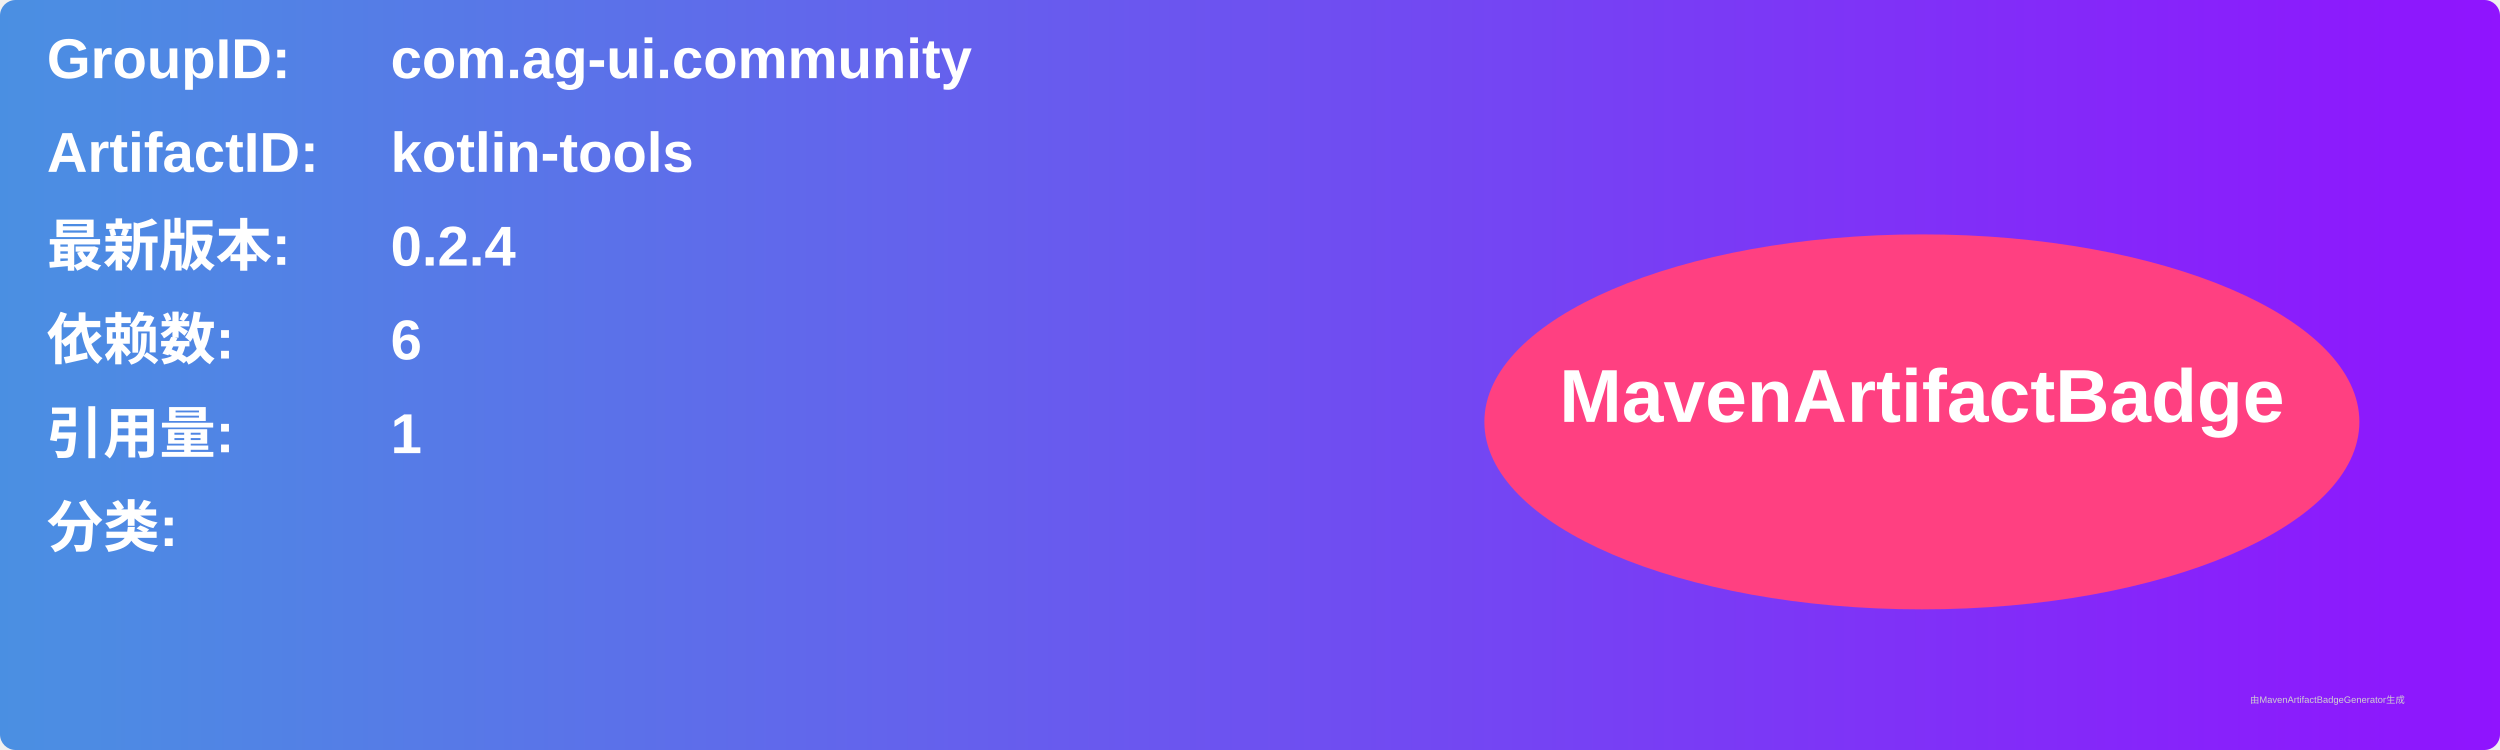
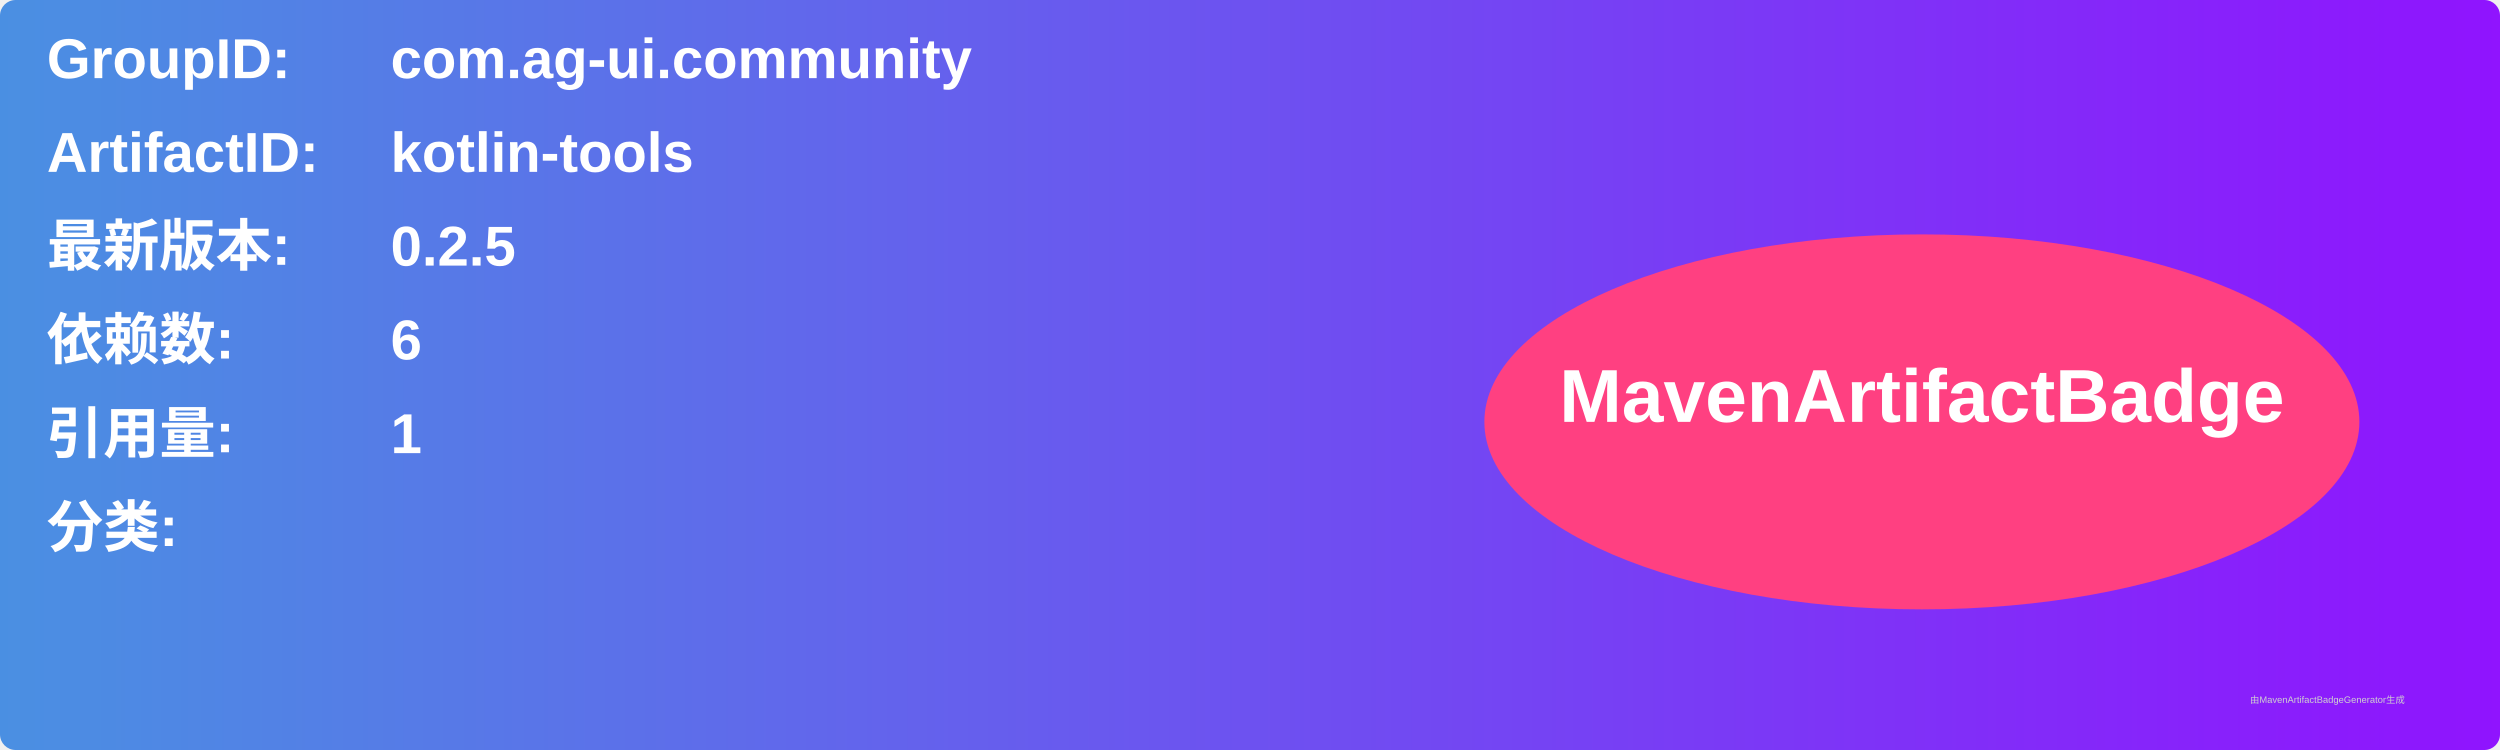
<svg xmlns="http://www.w3.org/2000/svg" width="800" height="240" viewBox="0 0 800 240">
  <linearGradient id="grad" x1="0%" y1="0%" x2="100%" y2="0%">
    <stop offset="0%" stop-color="#4a90e2" />
    <stop offset="100%" stop-color="#9013fe" />
  </linearGradient>
  <rect width="100%" height="100%" rx="5" ry="5" fill="url(#grad)" />
  <g transform="translate(15, 15)">
    <text x="0" y="10" font-family="Arial" font-size="18" fill="white" font-weight="bold" width="260">GroupID:</text>
    <text x="110" y="10" font-family="Arial" font-size="18" fill="white" font-weight="bold" width="460">com.ag-ui.community</text>
    <text x="0" y="40" font-family="Arial" font-size="18" fill="white" font-weight="bold" width="260">ArtifactID:</text>
    <text x="110" y="40" font-family="Arial" font-size="18" fill="white" font-weight="bold" width="460">kotlin-tools</text>
    <text x="0" y="70" font-family="Arial" font-size="18" fill="white" font-weight="bold">最新版本:</text>
    <text x="110" y="70" font-family="Arial" font-size="18" fill="white" font-weight="bold">
-       <tspan font-weight="bold">0.2.4</tspan>
+       <tspan font-weight="bold">0.2.5</tspan>
    </text>
    <text x="0" y="100" font-family="Arial" font-size="18" fill="white" font-weight="bold">依赖数: </text>
    <text x="110" y="100" font-family="Arial" font-size="18" fill="white">
      <tspan font-weight="bold">6</tspan>
    </text>
    <text x="0" y="130" font-family="Arial" font-size="18" fill="white" font-weight="bold">引用量: </text>
    <text x="110" y="130" font-family="Arial" font-size="18" fill="white">
      <tspan font-weight="bold">1</tspan>
    </text>
    <text x="0" y="160" font-family="Arial" font-size="18" fill="white" font-weight="bold">分类:</text>
    <text x="10" y="190" font-family="Arial" font-size="10" fill="white">
      <tspan font-weight="bold" />
    </text>
    <ellipse cx="600" cy="120" rx="140" ry="60" fill="#ff4081" />
    <text x="600" y="120" text-anchor="middle" font-family="Arial" font-size="24" fill="white" font-weight="bold">MavenArtifactBadge</text>
  </g>
  <text x="720" y="225" font-family="Arial" font-size="3" fill="#d0d0d0">由MavenArtifactBadgeGenerator生成</text>
</svg>
